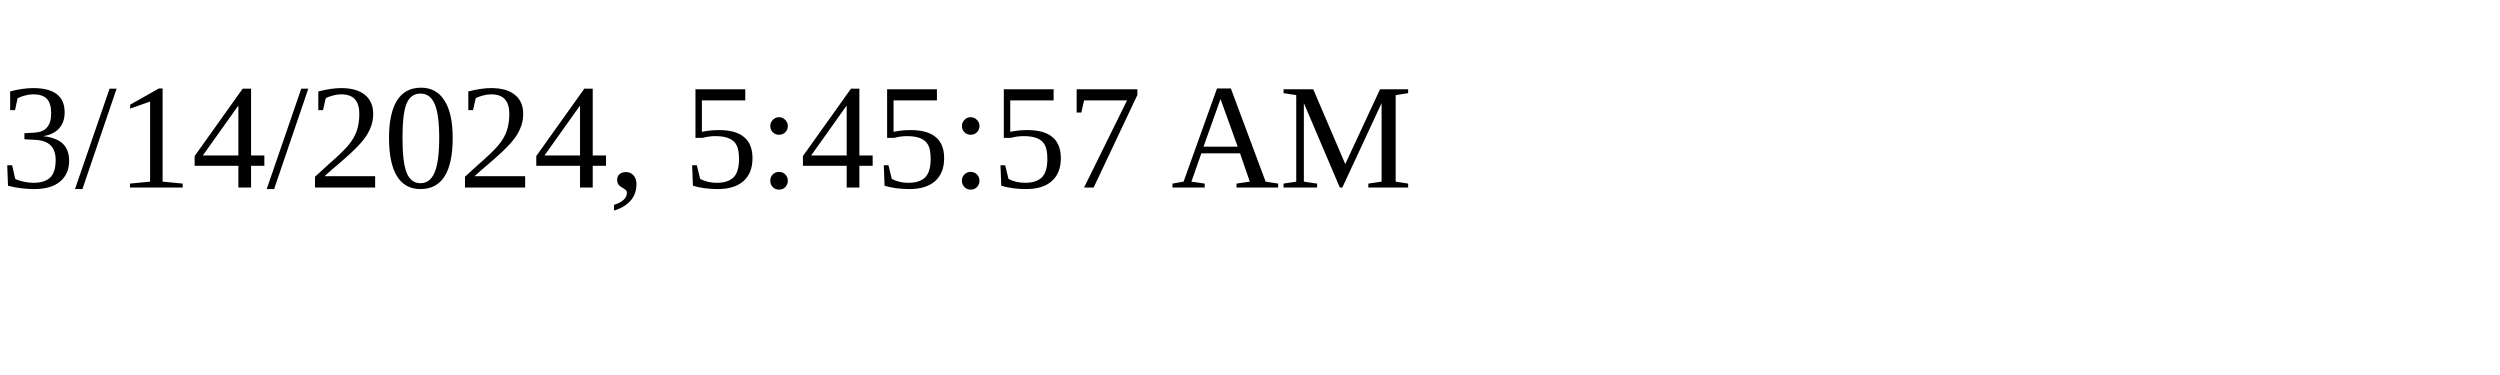
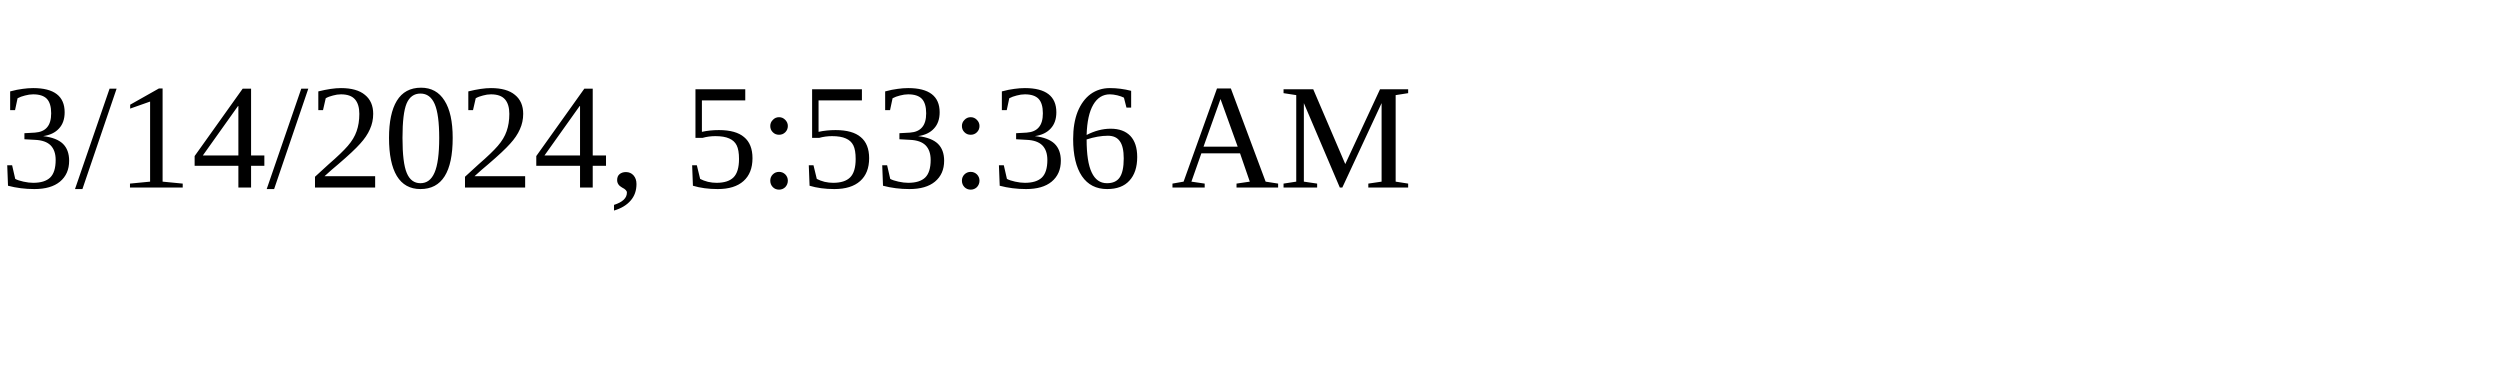
<svg xmlns="http://www.w3.org/2000/svg" height="30" width="200">
-   <text x="0" y="15">3/14/2024, 5:45:57 AM</text>
+   <text x="0" y="15">3/14/2024, 5:53:36 AM</text>
</svg>
